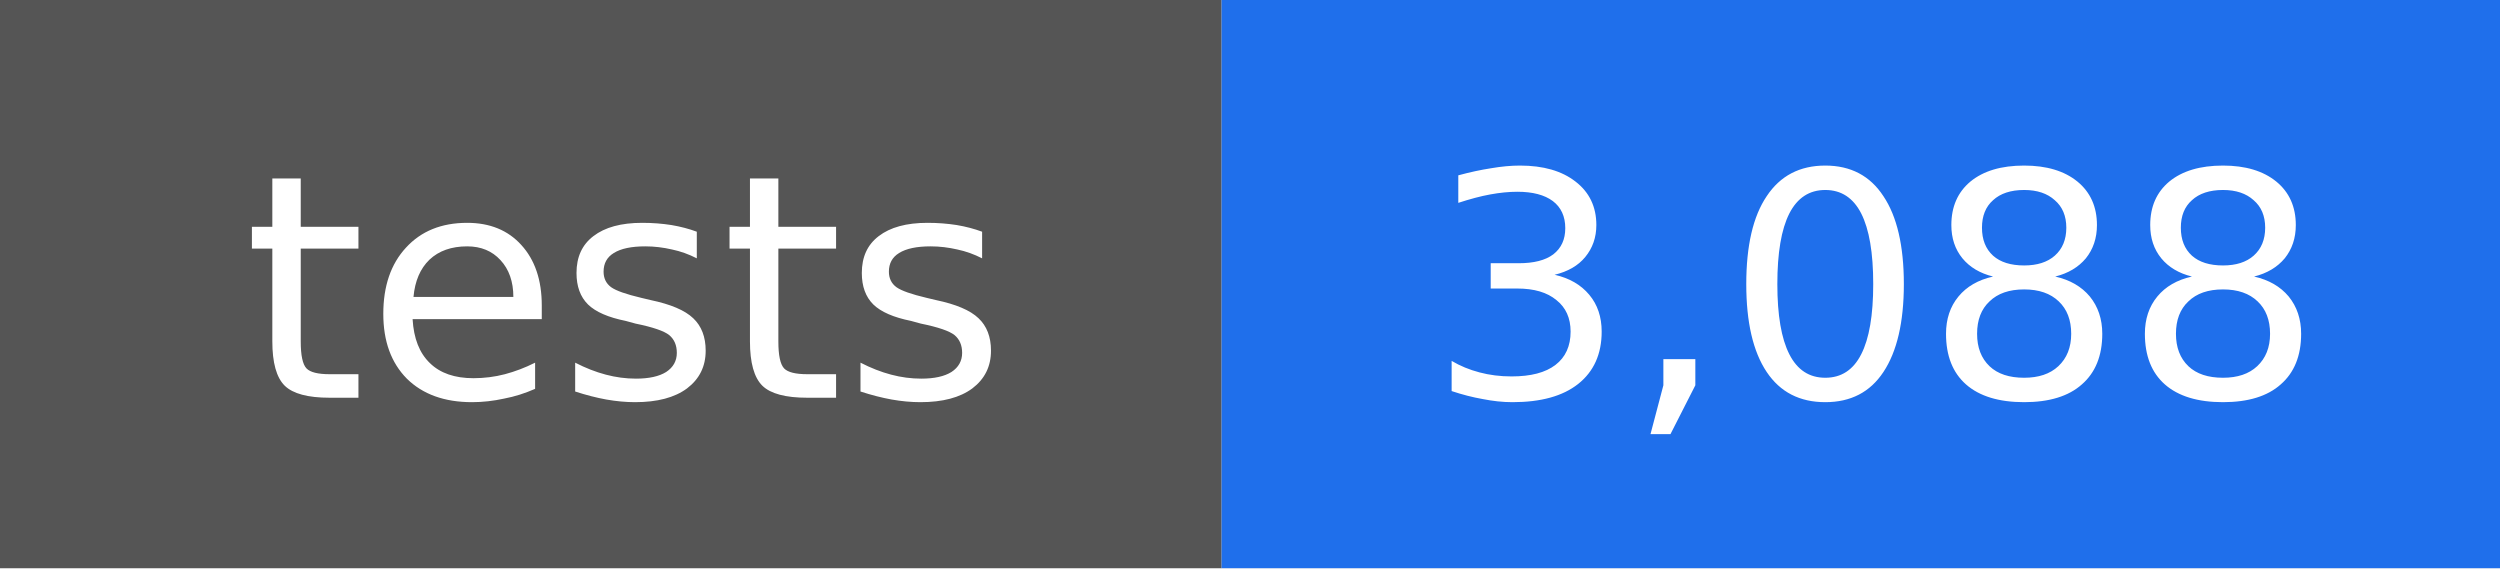
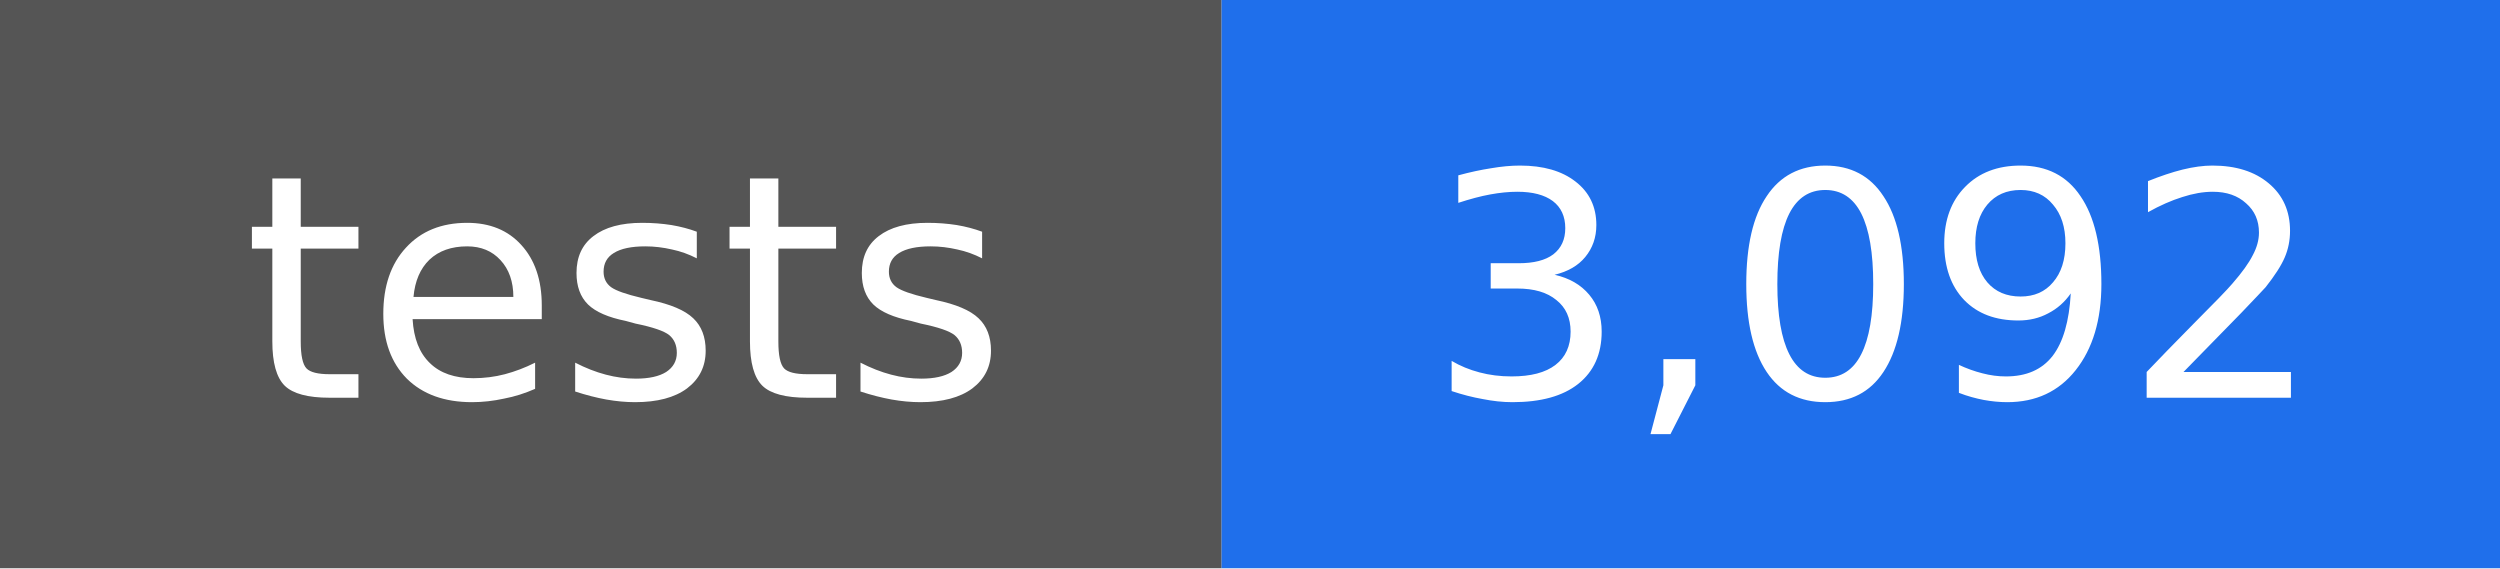
- <svg xmlns="http://www.w3.org/2000/svg" width="88" height="20" viewBox="0 0 88 20" role="img" aria-label="tests: 3,088">
+ <svg xmlns="http://www.w3.org/2000/svg" width="88" height="20" viewBox="0 0 88 20" role="img" aria-label="tests: 3,092">
  <rect width="43" height="20" fill="#555555" />
  <rect x="43" width="45" height="20" fill="#1f6feb" />
  <g fill="#ffffff" text-anchor="middle" font-family="DejaVu Sans, Verdana, sans-serif" font-size="11">
    <text x="22" y="14">tests</text>
-     <text x="66" y="14">3,088</text>
+     <text x="66" y="14">3,092</text>
  </g>
</svg>
